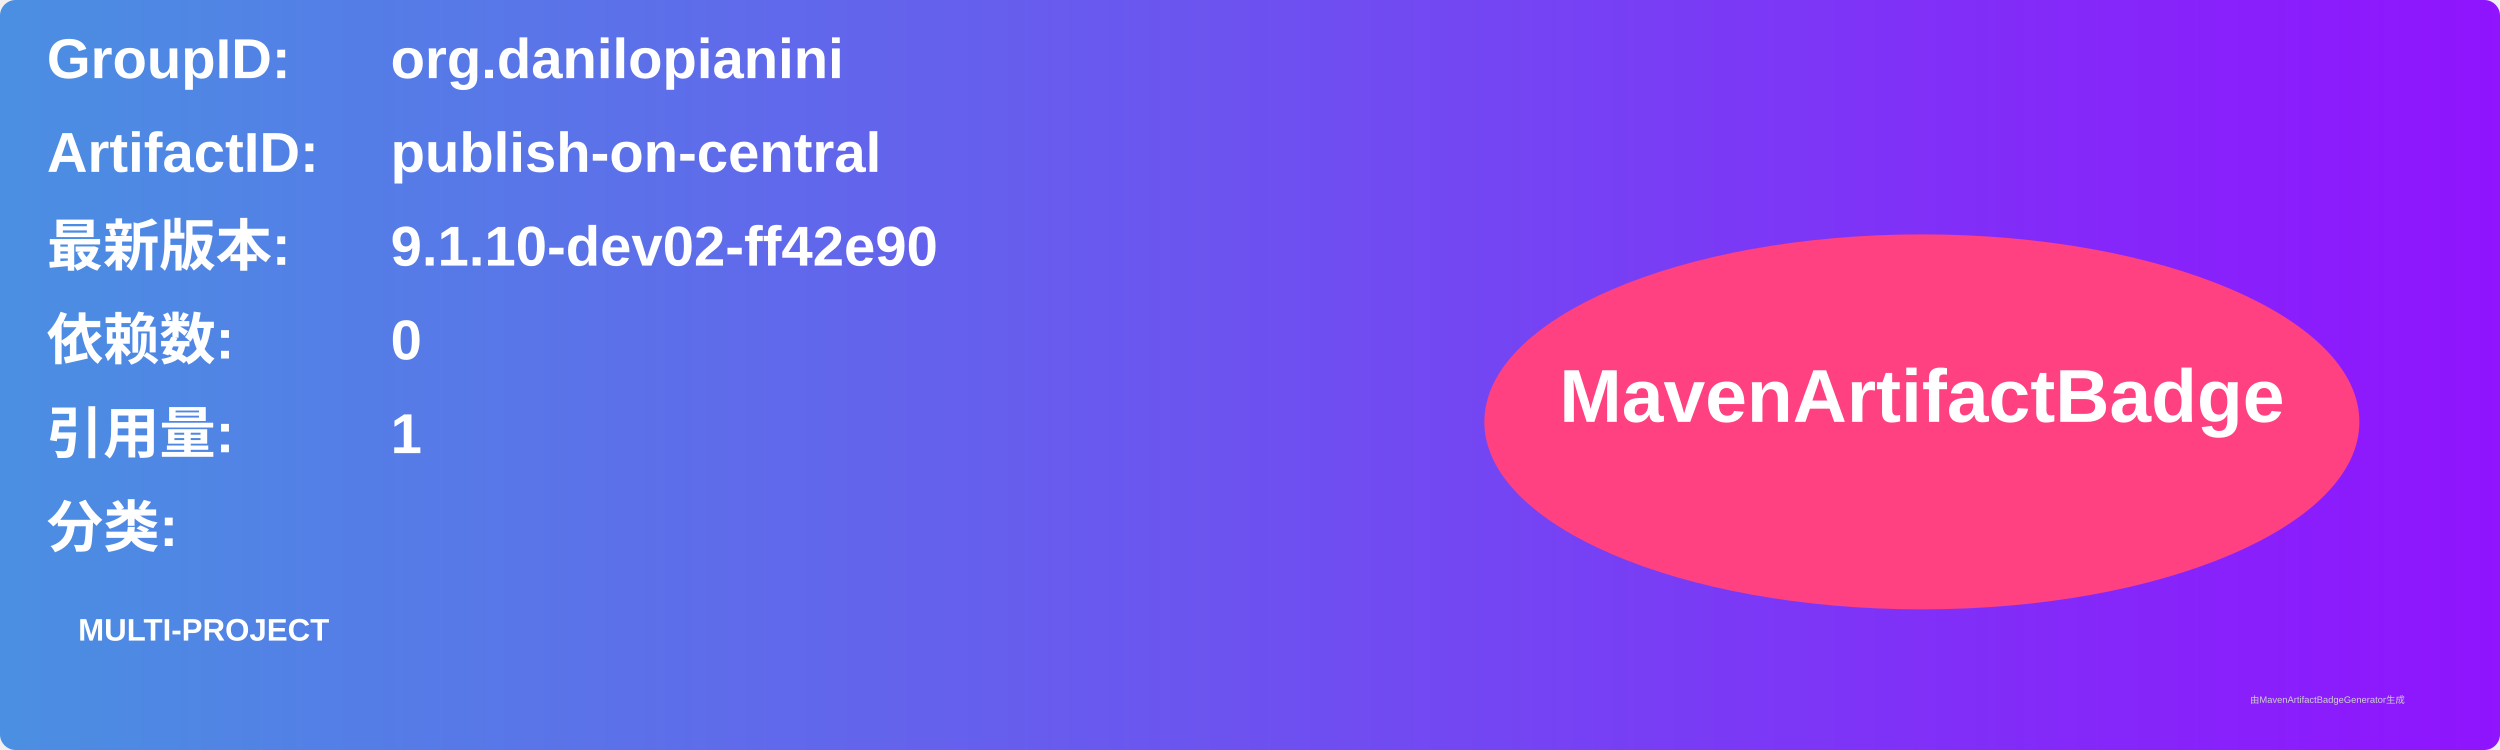
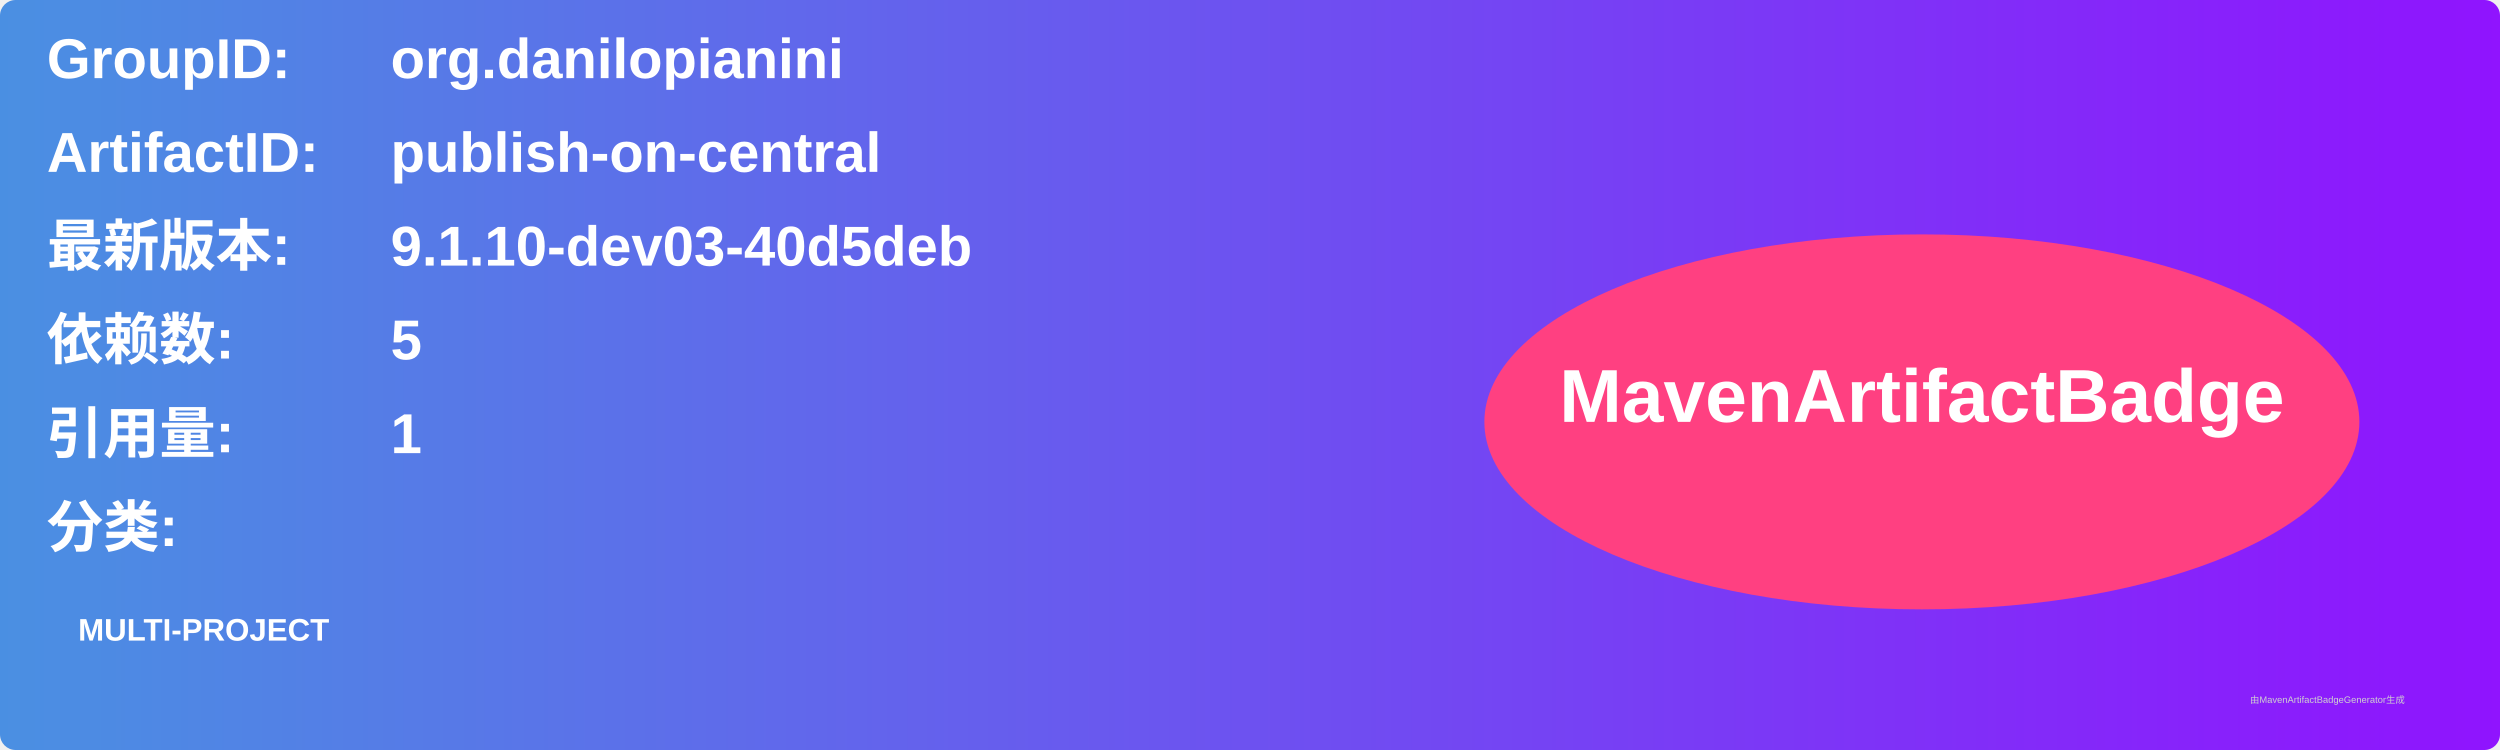
<svg xmlns="http://www.w3.org/2000/svg" width="800" height="240" viewBox="0 0 800 240">
  <linearGradient id="grad" x1="0%" y1="0%" x2="100%" y2="0%">
    <stop offset="0%" stop-color="#4a90e2" />
    <stop offset="100%" stop-color="#9013fe" />
  </linearGradient>
  <rect width="100%" height="100%" rx="5" ry="5" fill="url(#grad)" />
  <g transform="translate(15, 15)">
    <text x="0" y="10" font-family="Arial" font-size="18" fill="white" font-weight="bold" width="260">GroupID:</text>
    <text x="110" y="10" font-family="Arial" font-size="18" fill="white" font-weight="bold" width="460">org.danilopianini</text>
    <text x="0" y="40" font-family="Arial" font-size="18" fill="white" font-weight="bold" width="260">ArtifactID:</text>
    <text x="110" y="40" font-family="Arial" font-size="18" fill="white" font-weight="bold" width="460">publish-on-central</text>
    <text x="0" y="70" font-family="Arial" font-size="18" fill="white" font-weight="bold">最新版本:</text>
    <text x="110" y="70" font-family="Arial" font-size="18" fill="white" font-weight="bold">
-       <tspan font-weight="bold">9.1.10-dev02-ff42e90</tspan>
+       <tspan font-weight="bold">9.1.10-dev03-40d5deb</tspan>
    </text>
    <text x="0" y="100" font-family="Arial" font-size="18" fill="white" font-weight="bold">依赖数: </text>
    <text x="110" y="100" font-family="Arial" font-size="18" fill="white">
-       <tspan font-weight="bold">0</tspan>
+       <tspan font-weight="bold">5</tspan>
    </text>
    <text x="0" y="130" font-family="Arial" font-size="18" fill="white" font-weight="bold">引用量: </text>
    <text x="110" y="130" font-family="Arial" font-size="18" fill="white">
      <tspan font-weight="bold">1</tspan>
    </text>
    <text x="0" y="160" font-family="Arial" font-size="18" fill="white" font-weight="bold">分类:</text>
    <text x="10" y="190" font-family="Arial" font-size="10" fill="white">
      <tspan font-weight="bold">MULTI-PROJECT</tspan>
    </text>
    <ellipse cx="600" cy="120" rx="140" ry="60" fill="#ff4081" />
    <text x="600" y="120" text-anchor="middle" font-family="Arial" font-size="24" fill="white" font-weight="bold">MavenArtifactBadge</text>
  </g>
  <text x="720" y="225" font-family="Arial" font-size="3" fill="#d0d0d0">由MavenArtifactBadgeGenerator生成</text>
</svg>
